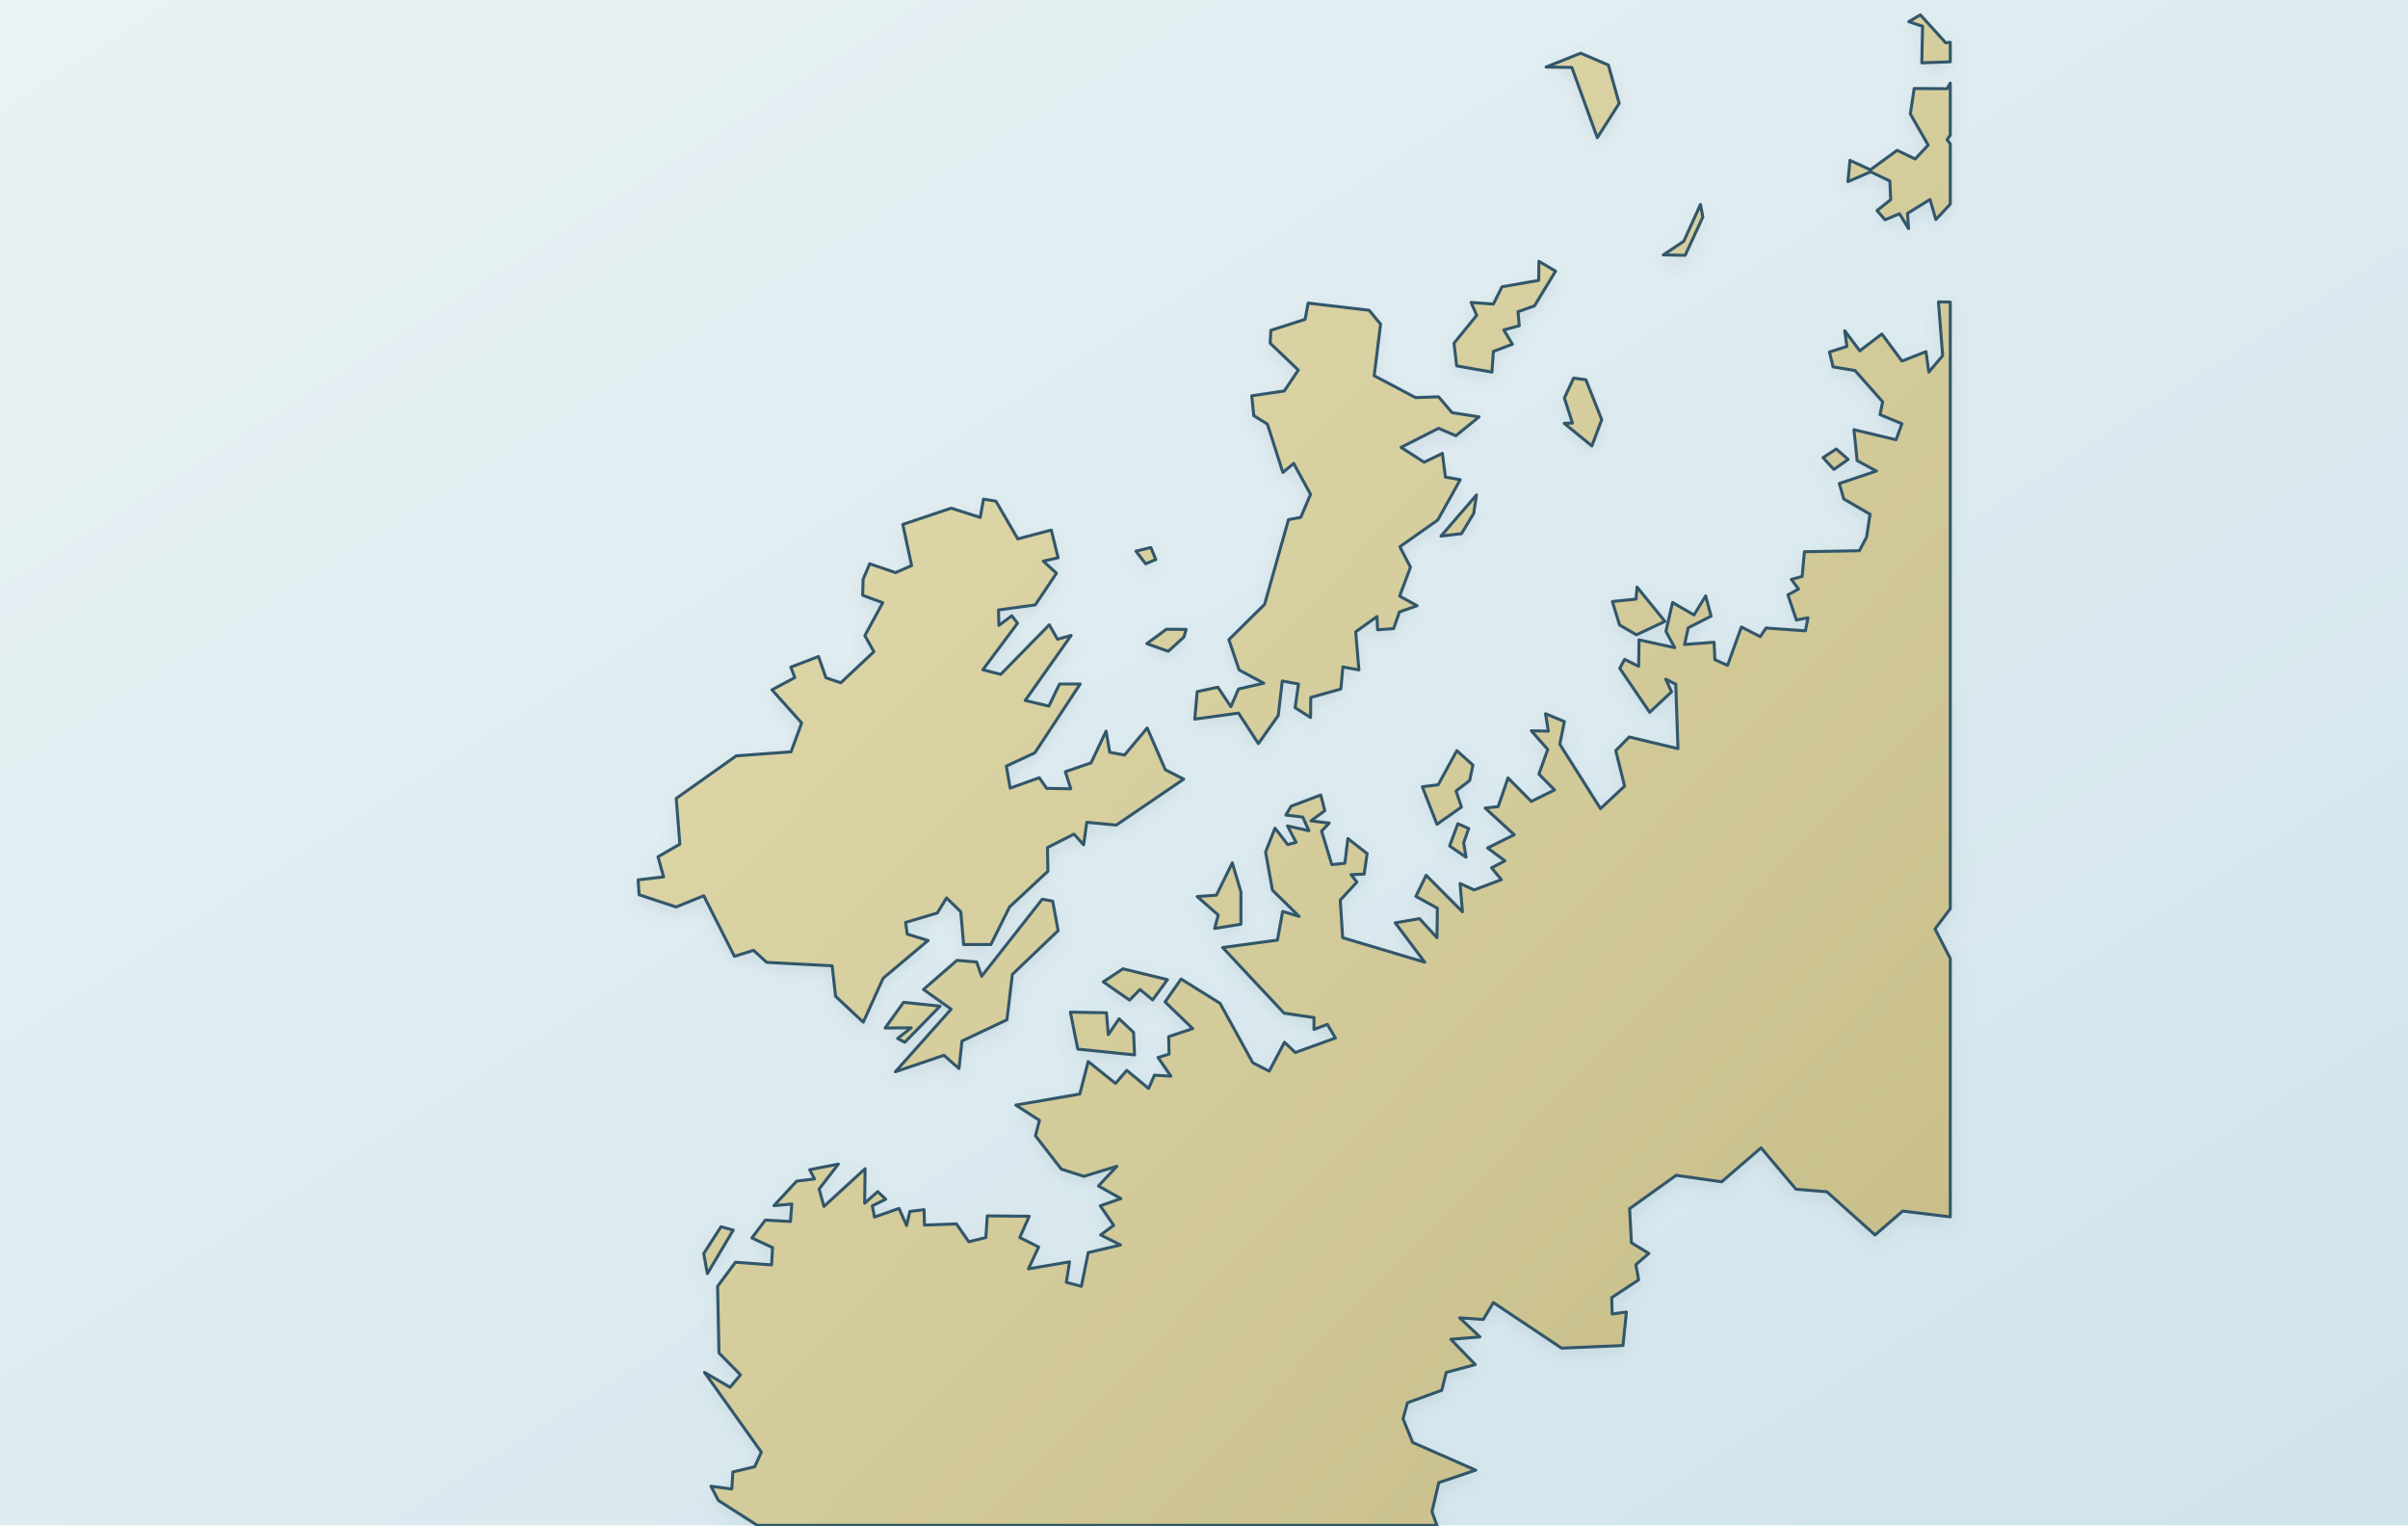
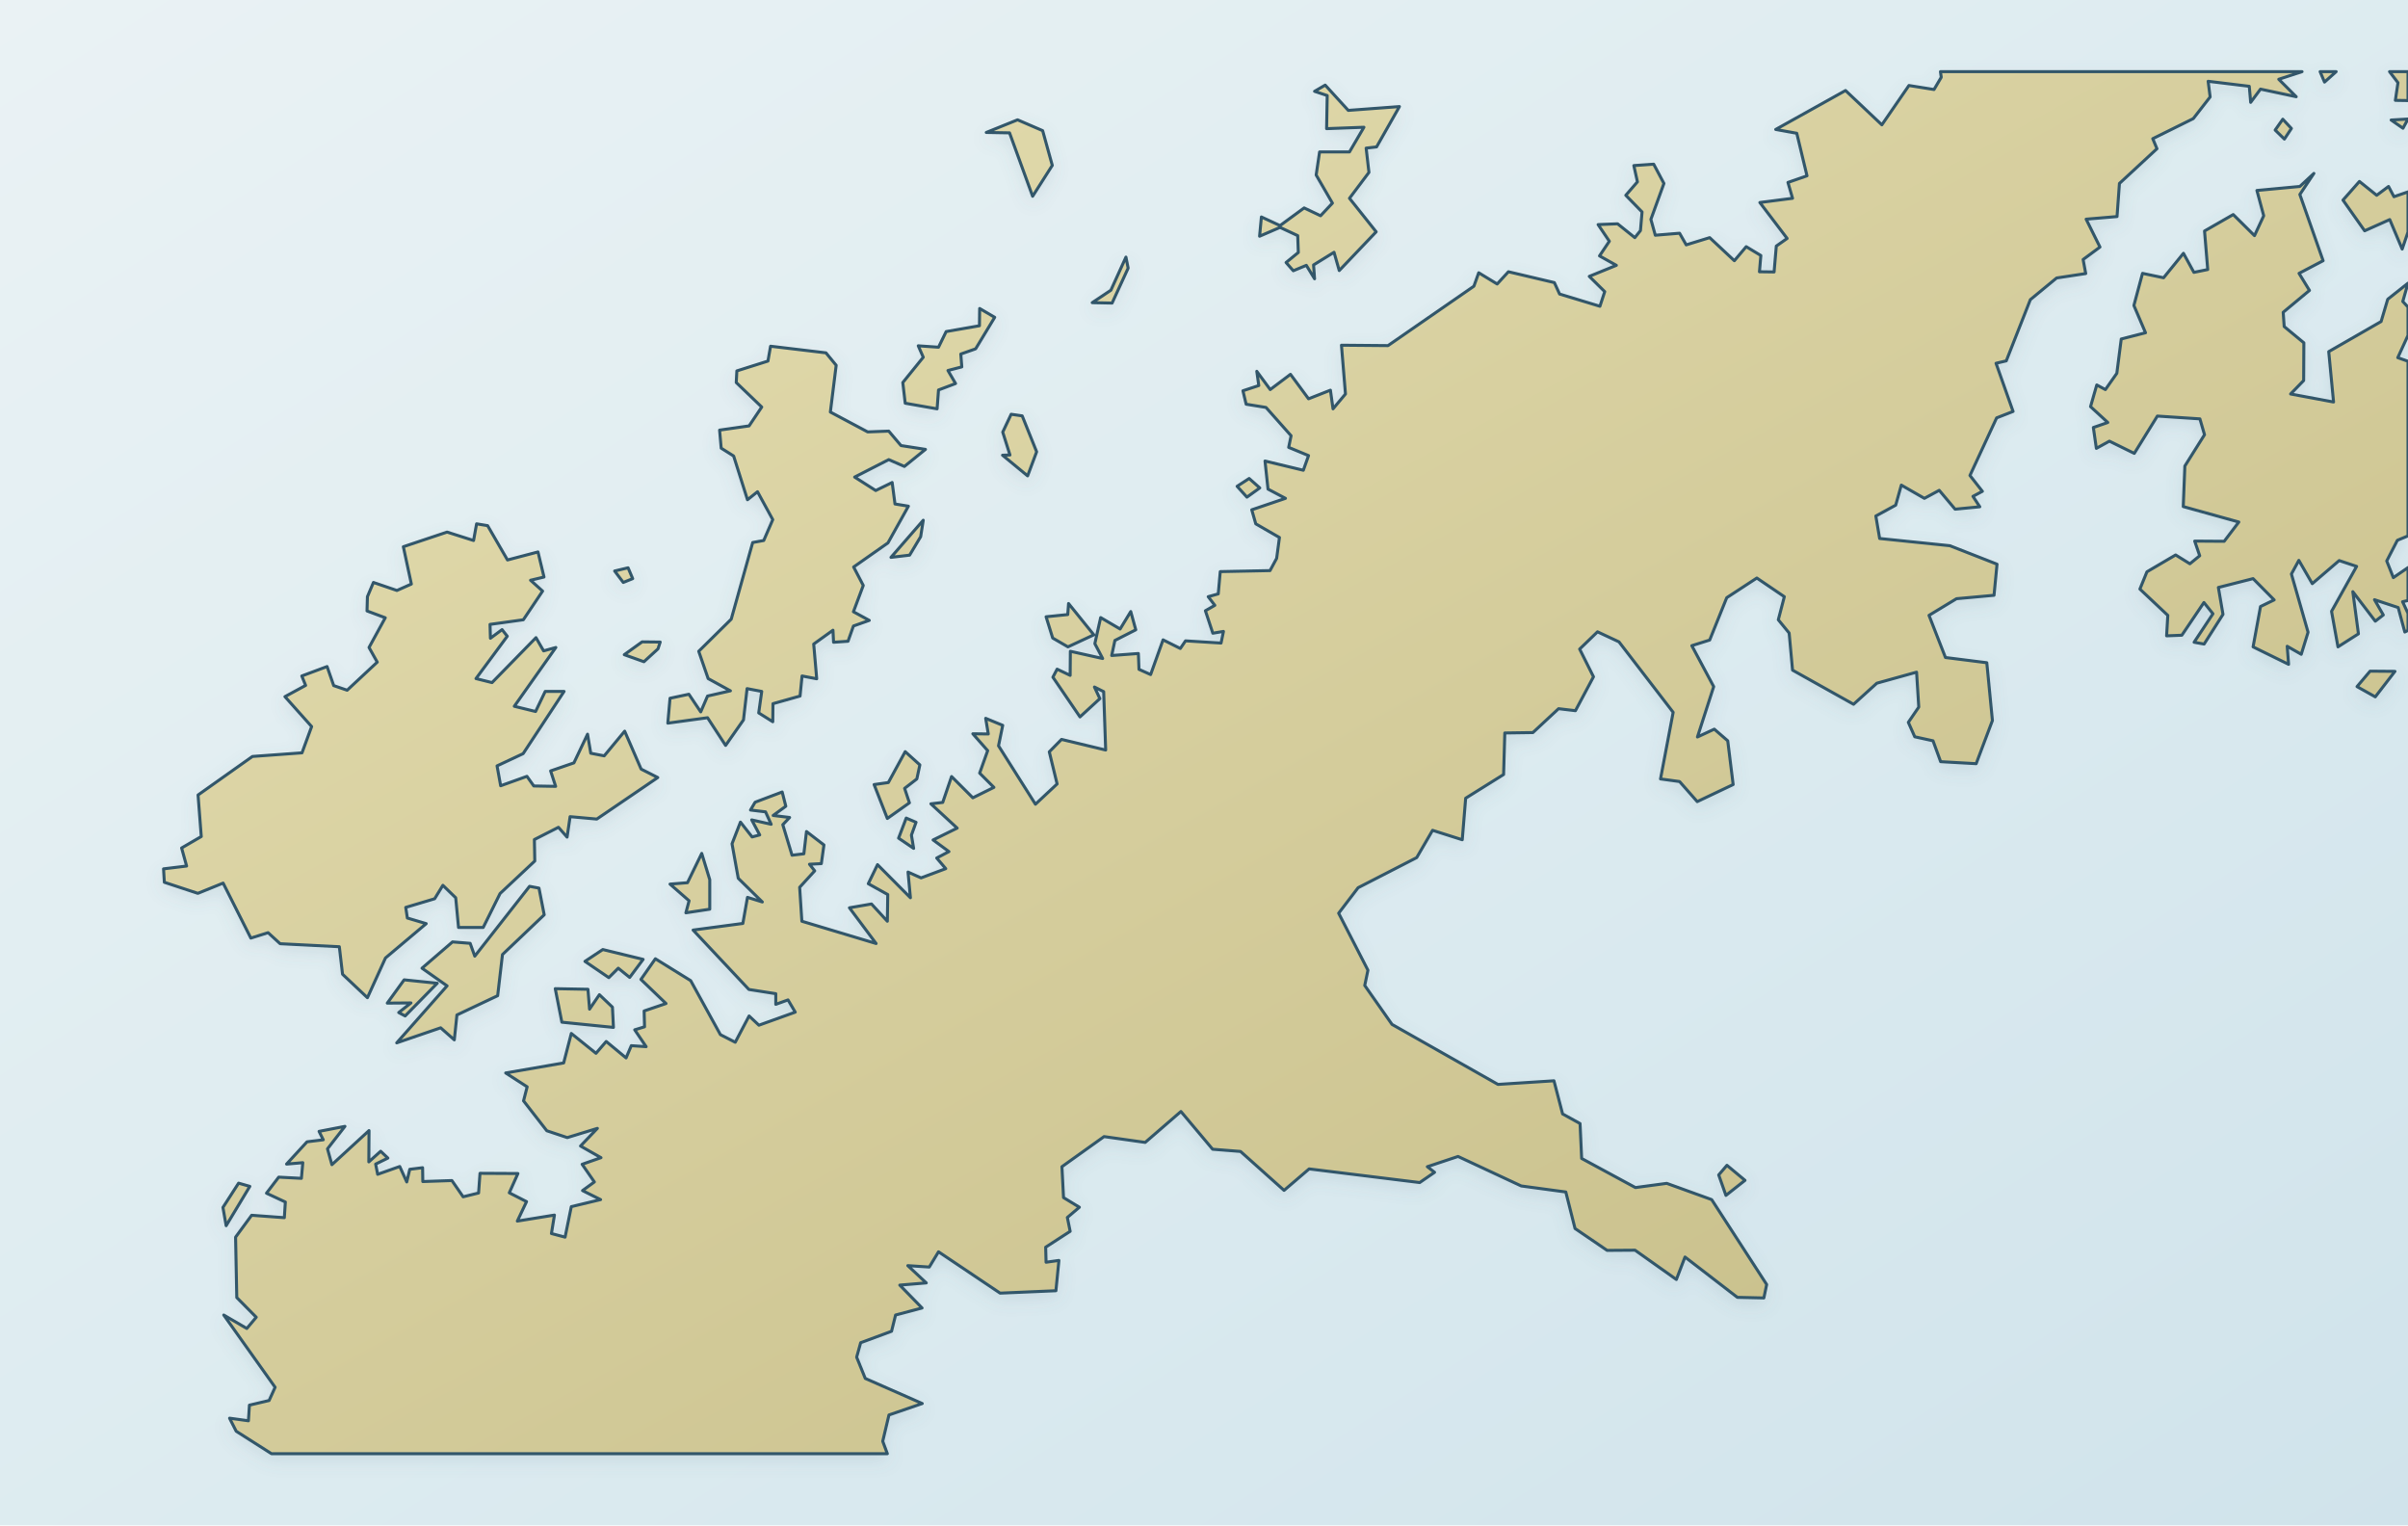
<svg xmlns="http://www.w3.org/2000/svg" viewBox="0 0 1200 760" role="img" aria-label="Map of Antarctic Peninsula" data-map-style="journey-atlas-map-v3-clean-background" data-map-projection="local-equirectangular-fit-v1">
  <defs>
    <linearGradient id="sea" x1="0" y1="0" x2="1" y2="1">
      <stop offset="0" stop-color="#eaf2f4" />
      <stop offset=".55" stop-color="#dcebf0" />
      <stop offset="1" stop-color="#d0e3eb" />
    </linearGradient>
    <linearGradient id="land" x1=".12" y1=".08" x2=".88" y2=".92">
      <stop offset="0" stop-color="#e2dbad" />
      <stop offset=".52" stop-color="#d4cc9b" />
      <stop offset="1" stop-color="#c8bf8a" />
    </linearGradient>
    <filter id="shadow" x="-10%" y="-10%" width="120%" height="120%">
      <feGaussianBlur in="SourceAlpha" stdDeviation="4" result="b" />
      <feOffset in="b" dy="3" result="o" />
      <feColorMatrix in="o" type="matrix" values="0 0 0 0 .12 0 0 0 0 .22 0 0 0 0 .28 0 0 0 .14 0" />
      <feBlend in="SourceGraphic" mode="normal" />
    </filter>
  </defs>
  <rect width="1200" height="760" fill="url(#sea)" />
  <g id="target-country" filter="url(#shadow)">
-     <path d="M 377.4,760.0 L 358.0,747.6 L 354.3,740.5 L 364.7,741.9 L 365.2,733.4 L 376.1,730.8 L 379.4,723.5 L 351.1,683.8 L 363.8,691.2 L 369.0,685.0 L 358.3,674.1 L 357.6,640.9 L 366.5,628.9 L 384.5,630.2 L 385.0,621.6 L 374.7,616.8 L 381.4,607.9 L 393.9,608.6 L 394.6,599.9 L 385.7,600.7 L 397.0,588.5 L 405.9,587.4 L 403.5,582.8 L 417.8,580.0 L 408.2,592.4 L 410.6,601.1 L 431.1,582.3 L 430.9,599.5 L 437.4,593.7 L 441.4,597.5 L 434.7,600.8 L 435.8,606.4 L 448.0,602.1 L 451.8,610.6 L 453.4,603.6 L 460.5,602.7 L 460.7,610.4 L 476.6,609.8 L 482.8,618.7 L 491.3,616.6 L 492.0,605.8 L 512.9,606.0 L 508.2,616.6 L 517.6,621.3 L 512.5,632.2 L 533.0,628.7 L 531.4,638.9 L 538.9,640.9 L 542.3,624.1 L 558.4,620.3 L 548.5,615.3 L 555.0,610.5 L 548.3,600.8 L 558.6,597.2 L 547.4,590.9 L 556.6,581.1 L 540.1,586.1 L 528.9,582.5 L 516.0,565.9 L 518.0,558.2 L 506.2,550.6 L 538.1,545.1 L 542.3,528.9 L 555.9,539.8 L 561.5,533.3 L 572.4,542.3 L 575.3,535.7 L 583.5,536.2 L 577.1,526.9 L 582.6,525.2 L 582.4,516.5 L 594.4,512.5 L 580.6,499.2 L 588.6,487.8 L 608.0,499.9 L 624.3,529.5 L 632.5,533.7 L 640.1,519.3 L 645.5,524.4 L 665.5,517.2 L 661.5,510.4 L 654.8,512.9 L 654.8,507.0 L 639.9,504.8 L 609.3,472.1 L 636.6,468.4 L 639.2,454.1 L 647.4,456.6 L 634.1,443.5 L 630.7,424.5 L 635.4,412.6 L 641.7,420.8 L 645.9,419.7 L 641.6,411.5 L 652.3,413.9 L 649.2,407.1 L 640.8,406.1 L 643.4,401.7 L 658.2,396.1 L 660.2,403.9 L 653.3,409.0 L 662.4,410.1 L 658.6,414.1 L 663.7,430.8 L 670.2,430.1 L 671.7,417.8 L 681.3,425.3 L 679.8,435.5 L 673.3,435.8 L 676.2,439.5 L 667.9,448.5 L 669.1,467.2 L 710.0,479.4 L 695.3,459.8 L 707.4,457.7 L 716.1,467.2 L 716.3,452.5 L 705.6,446.6 L 710.7,436.1 L 728.8,454.3 L 727.6,440.2 L 734.6,443.4 L 748.2,438.3 L 743.3,432.4 L 750.0,428.9 L 741.3,422.5 L 754.6,415.9 L 740.1,402.6 L 746.6,401.9 L 751.5,387.6 L 763.1,399.3 L 774.7,393.6 L 766.9,385.7 L 771.3,373.4 L 763.1,364.1 L 771.6,364.3 L 770.2,355.6 L 779.6,359.5 L 777.3,370.8 L 797.6,402.9 L 809.6,391.7 L 805.2,374.0 L 811.9,367.2 L 836.2,373.0 L 835.1,340.9 L 830.1,338.4 L 833.0,344.7 L 822.1,354.9 L 807.2,333.0 L 809.6,328.5 L 816.6,332.0 L 816.8,318.8 L 834.6,322.7 L 830.2,314.6 L 833.5,300.2 L 844.2,306.4 L 850.0,296.9 L 852.7,307.0 L 841.3,312.8 L 839.5,321.1 L 854.2,320.0 L 854.6,328.7 L 860.9,331.5 L 867.8,312.4 L 877.2,317.2 L 880.1,312.9 L 899.7,314.3 L 901.0,307.8 L 895.2,308.9 L 891.0,296.4 L 896.3,293.5 L 892.7,288.7 L 898.1,287.2 L 899.2,274.9 L 926.6,274.4 L 930.2,267.6 L 931.9,256.2 L 918.8,248.6 L 916.6,240.9 L 935.1,234.7 L 925.5,229.5 L 923.9,214.1 L 944.9,219.1 L 947.8,211.1 L 936.9,206.6 L 938.2,200.2 L 924.4,184.6 L 913.5,182.8 L 911.7,175.4 L 920.4,172.6 L 919.3,164.8 L 926.8,174.8 L 937.8,166.4 L 947.8,179.9 L 959.8,175.2 L 961.2,185.4 L 968.1,177.2 L 966.0,150.4 L 971.9,150.5 L 971.9,452.8 L 964.3,462.8 L 971.9,477.6 L 971.9,606.3 L 948.2,603.4 L 934.4,615.3 L 910.4,593.8 L 895.0,592.5 L 877.6,571.9 L 858.0,588.8 L 835.3,585.6 L 812.1,602.2 L 813.0,619.2 L 821.7,624.5 L 815.2,630.1 L 816.6,637.7 L 803.2,646.5 L 803.4,654.7 L 810.5,653.7 L 808.8,670.4 L 778.2,671.7 L 744.2,649.0 L 739.2,657.4 L 727.4,656.6 L 737.5,666.1 L 723.0,667.3 L 735.2,679.9 L 720.7,683.8 L 718.5,692.7 L 701.4,698.9 L 699.2,706.9 L 704.0,718.7 L 735.4,732.5 L 717.0,738.7 L 713.6,753.2 L 716.1,760.0 L 377.4,760.0 Z M 580.7,383.5 L 589.9,388.2 L 556.3,411.1 L 541.6,409.7 L 540.0,420.9 L 535.2,415.6 L 522.0,422.3 L 522.2,434.1 L 503.1,451.9 L 493.8,470.6 L 480.2,470.6 L 478.8,454.3 L 471.7,447.4 L 467.1,454.9 L 451.3,459.6 L 452.1,465.4 L 462.5,468.6 L 440.1,487.4 L 430.2,509.3 L 416.4,496.4 L 414.7,481.2 L 382.1,479.5 L 375.5,473.5 L 366.0,476.5 L 350.7,446.3 L 336.9,451.9 L 318.5,445.8 L 318.0,438.4 L 330.7,436.9 L 327.9,426.9 L 338.8,420.6 L 337.0,397.8 L 366.9,376.6 L 394.2,374.6 L 399.5,360.2 L 384.7,343.7 L 396.1,337.6 L 394.1,332.4 L 407.9,327.1 L 411.6,337.7 L 419.0,340.2 L 435.5,324.7 L 431.0,316.7 L 439.9,300.3 L 429.9,296.6 L 430.1,288.7 L 433.4,280.9 L 446.3,285.3 L 454.3,281.8 L 449.9,261.3 L 474.0,253.2 L 488.5,257.8 L 490.1,248.7 L 496.3,249.7 L 507.2,268.5 L 523.9,264.1 L 527.3,277.9 L 519.9,279.6 L 526.5,285.6 L 515.9,301.4 L 497.6,303.9 L 497.8,311.6 L 504.2,306.8 L 507.1,310.5 L 489.8,333.7 L 498.7,336.0 L 522.9,311.3 L 527.0,318.5 L 533.8,316.6 L 510.9,349.0 L 522.7,351.8 L 528.0,340.8 L 538.3,340.8 L 515.7,375.1 L 501.5,381.7 L 503.4,392.7 L 517.9,387.5 L 521.6,392.8 L 533.6,393.0 L 530.9,384.5 L 543.7,380.1 L 551.2,364.3 L 553.0,374.8 L 560.4,376.2 L 571.7,362.7 L 580.7,383.5 Z M 705.4,198.1 L 716.9,197.7 L 723.6,205.6 L 737.1,207.7 L 725.5,217.1 L 716.9,213.4 L 698.2,222.9 L 709.7,230.3 L 718.8,225.9 L 720.3,237.7 L 727.7,239.0 L 716.5,259.1 L 697.6,272.4 L 702.9,282.6 L 697.5,297.0 L 706.2,301.8 L 697.4,304.9 L 694.5,313.2 L 686.5,313.8 L 686.2,307.2 L 675.6,314.8 L 677.2,333.8 L 669.2,332.3 L 668.2,343.3 L 653.2,347.5 L 653.1,357.5 L 645.4,352.6 L 647.1,340.8 L 639.0,339.3 L 637.0,356.5 L 627.1,370.5 L 617.2,355.3 L 595.4,358.3 L 596.6,344.6 L 606.9,342.4 L 613.4,352.1 L 617.2,343.3 L 629.8,340.4 L 617.5,333.8 L 612.4,318.7 L 630.2,301.1 L 642.1,258.9 L 648.2,257.8 L 653.1,246.3 L 644.7,230.9 L 639.3,235.4 L 631.6,211.3 L 624.8,207.1 L 623.8,197.2 L 640.0,194.8 L 647.0,184.4 L 633.0,171.0 L 633.3,164.6 L 650.4,159.1 L 651.9,151.0 L 682.3,154.6 L 688.0,161.5 L 684.8,187.2 L 705.4,198.1 Z M 524.6,449.0 L 527.3,463.7 L 504.5,485.5 L 501.8,508.1 L 479.4,518.7 L 477.9,532.4 L 470.4,525.8 L 446.2,534.0 L 474.0,502.8 L 460.2,493.0 L 476.9,478.5 L 486.7,479.3 L 489.2,486.4 L 519.4,448.0 L 524.6,449.0 Z M 971.9,67.4 L 970.3,69.6 L 971.9,71.7 L 971.9,101.7 L 964.7,109.4 L 961.8,99.4 L 950.6,106.3 L 951.1,113.9 L 946.6,106.5 L 939.4,109.5 L 935.4,104.9 L 942.2,99.5 L 941.8,90.2 L 932.2,85.6 L 920.9,90.5 L 921.9,79.9 L 932.1,84.6 L 945.4,74.9 L 954.4,79.2 L 960.9,72.3 L 952.0,56.8 L 953.9,44.1 L 970.3,44.2 L 971.9,41.4 L 971.9,67.4 Z M 775.2,135.1 L 764.7,152.4 L 756.5,155.3 L 757.1,162.3 L 749.4,164.4 L 753.7,171.5 L 744.2,175.1 L 743.5,185.4 L 725.9,182.3 L 724.6,171.0 L 735.9,157.1 L 733.1,150.7 L 744.2,151.5 L 748.5,142.9 L 766.8,139.7 L 766.9,130.2 L 775.2,135.1 Z M 801.5,32.4 L 806.9,51.5 L 796.0,68.6 L 783.3,33.6 L 770.5,33.4 L 787.7,26.5 L 801.5,32.4 Z M 564.9,514.4 L 565.4,525.6 L 537.1,522.7 L 533.4,504.3 L 551.4,504.6 L 552.3,515.5 L 557.7,507.6 L 564.9,514.4 Z M 732.4,388.9 L 725.6,394.1 L 728.3,402.1 L 716.1,410.7 L 708.8,392.0 L 716.7,391.0 L 726.0,374.0 L 734.0,381.2 L 732.4,388.9 Z M 790.3,189.2 L 798.2,209.1 L 793.3,222.2 L 779.5,210.9 L 783.6,210.8 L 779.6,198.3 L 784.2,188.4 L 790.3,189.2 Z M 618.4,444.4 L 618.4,460.5 L 605.3,462.6 L 607.1,455.9 L 596.6,446.7 L 606.2,446.0 L 614.1,429.9 L 618.4,444.4 Z M 815.8,292.5 L 829.7,309.6 L 815.5,316.3 L 807.1,311.4 L 803.5,299.7 L 815.3,298.5 L 815.8,292.5 Z M 581.8,488.1 L 574.4,498.2 L 568.1,493.0 L 562.9,498.3 L 549.8,489.2 L 559.6,482.7 L 581.8,488.1 Z M 468.5,501.3 L 450.9,519.3 L 447.3,517.4 L 454.1,512.1 L 441.1,512.2 L 450.3,499.4 L 468.5,501.3 Z M 971.9,30.8 L 957.7,31.3 L 958.1,13.1 L 951.2,10.8 L 957.0,7.4 L 969.6,21.3 L 971.9,21.1 L 971.9,30.8 Z M 365.4,612.9 L 352.5,634.6 L 350.7,624.6 L 359.3,611.2 L 365.4,612.9 Z M 590.0,317.4 L 582.2,324.5 L 571.5,320.7 L 581.3,313.5 L 591.1,313.6 L 590.0,317.4 Z M 734.4,255.8 L 728.3,265.9 L 718.1,267.1 L 735.8,246.6 L 734.4,255.8 Z M 848.6,108.1 L 839.8,127.2 L 828.9,127.0 L 839.1,120.2 L 847.4,101.9 L 848.6,108.1 Z M 729.4,419.9 L 730.6,427.1 L 722.4,421.5 L 726.5,410.4 L 731.9,412.8 L 729.4,419.9 Z M 921.0,228.9 L 913.9,233.9 L 908.5,228.0 L 915.1,223.7 L 921.0,228.9 Z M 576.0,278.8 L 570.9,280.9 L 566.1,274.6 L 573.5,272.8 L 576.0,278.8 Z" fill="url(#land)" fill-rule="evenodd" stroke="#31576a" stroke-width="1.5" stroke-linejoin="round" stroke-linecap="round" />
+     <path d="M 135.3,724.3 L 117.7,713.1 L 114.4,706.6 L 123.8,707.9 L 124.3,700.1 L 134.1,697.8 L 137.1,691.2 L 111.5,655.2 L 123.0,661.9 L 127.7,656.3 L 118.0,646.5 L 117.4,616.4 L 125.4,605.5 L 141.7,606.7 L 142.2,598.9 L 132.8,594.5 L 138.9,586.5 L 150.2,587.1 L 150.9,579.3 L 142.8,580.0 L 153.0,568.9 L 161.1,567.9 L 159.0,563.7 L 171.9,561.2 L 163.2,572.4 L 165.4,580.3 L 183.9,563.3 L 183.8,578.9 L 189.7,573.6 L 193.3,577.0 L 187.2,580.0 L 188.2,585.1 L 199.2,581.2 L 202.7,588.9 L 204.2,582.6 L 210.6,581.8 L 210.7,588.7 L 225.2,588.2 L 230.8,596.3 L 238.5,594.4 L 239.2,584.6 L 258.1,584.7 L 253.8,594.3 L 262.4,598.7 L 257.8,608.4 L 276.3,605.4 L 274.8,614.6 L 281.6,616.4 L 284.7,601.2 L 299.3,597.7 L 290.3,593.2 L 296.2,588.9 L 290.1,580.1 L 299.5,576.8 L 289.3,571.0 L 297.7,562.2 L 282.7,566.8 L 272.5,563.4 L 260.9,548.5 L 262.7,541.5 L 252.0,534.6 L 280.9,529.6 L 284.7,514.9 L 297.0,524.8 L 302.1,518.9 L 312.0,527.1 L 314.6,521.0 L 322.0,521.5 L 316.3,513.1 L 321.2,511.6 L 321.0,503.7 L 331.9,500.0 L 319.4,488.0 L 326.6,477.7 L 344.2,488.6 L 359.0,515.5 L 366.4,519.3 L 373.3,506.2 L 378.2,510.8 L 396.3,504.3 L 392.7,498.2 L 386.6,500.4 L 386.6,495.1 L 373.2,493.0 L 345.4,463.4 L 370.2,460.1 L 372.5,447.1 L 379.9,449.4 L 367.9,437.6 L 364.8,420.4 L 369.0,409.6 L 374.8,417.0 L 378.6,416.0 L 374.6,408.5 L 384.3,410.7 L 381.5,404.5 L 374.0,403.6 L 376.3,399.7 L 389.8,394.6 L 391.6,401.7 L 385.3,406.3 L 393.5,407.3 L 390.1,410.9 L 394.7,426.1 L 400.6,425.4 L 401.9,414.3 L 410.6,421.0 L 409.3,430.3 L 403.4,430.6 L 406.0,433.9 L 398.5,442.1 L 399.6,459.0 L 436.6,470.1 L 423.3,452.3 L 434.3,450.4 L 442.2,459.0 L 442.4,445.7 L 432.7,440.3 L 437.3,430.8 L 453.7,447.3 L 452.5,434.5 L 459.0,437.4 L 471.3,432.8 L 466.8,427.5 L 472.9,424.3 L 465.0,418.5 L 477.0,412.6 L 463.9,400.5 L 469.8,399.8 L 474.2,386.9 L 484.8,397.5 L 495.3,392.3 L 488.2,385.2 L 492.2,374.0 L 484.8,365.6 L 492.5,365.7 L 491.2,357.9 L 499.7,361.4 L 497.6,371.6 L 516.0,400.7 L 526.8,390.6 L 522.9,374.6 L 529.0,368.4 L 551.0,373.7 L 550.0,344.6 L 545.4,342.3 L 548.1,348.1 L 538.2,357.2 L 524.7,337.4 L 526.8,333.4 L 533.3,336.5 L 533.4,324.5 L 549.5,328.1 L 545.6,320.7 L 548.5,307.7 L 558.2,313.4 L 563.5,304.7 L 566.0,313.8 L 555.6,319.1 L 554.0,326.6 L 567.3,325.6 L 567.6,333.5 L 573.4,336.1 L 579.6,318.8 L 588.2,323.1 L 590.8,319.3 L 608.5,320.4 L 609.7,314.6 L 604.4,315.5 L 600.7,304.3 L 605.4,301.6 L 602.1,297.3 L 607.1,295.9 L 608.1,284.8 L 632.9,284.3 L 636.2,278.2 L 637.6,267.8 L 625.8,261.0 L 623.8,254.0 L 640.6,248.3 L 631.9,243.7 L 630.4,229.7 L 649.5,234.3 L 652.1,227.0 L 642.2,222.9 L 643.4,217.1 L 630.9,203.0 L 621.0,201.4 L 619.4,194.7 L 627.3,192.1 L 626.3,185.0 L 633.0,194.1 L 643.1,186.5 L 652.1,198.7 L 663.0,194.4 L 664.3,203.7 L 670.5,196.3 L 668.5,172.0 L 691.7,172.2 L 734.5,142.6 L 736.9,135.9 L 746.1,141.5 L 751.7,135.4 L 774.6,140.8 L 777.2,146.5 L 797.3,152.6 L 799.7,145.3 L 792.0,137.7 L 805.5,132.2 L 797.1,127.5 L 802.0,120.2 L 796.4,111.9 L 806.1,111.5 L 814.7,118.4 L 817.5,114.9 L 818.3,105.6 L 810.2,97.3 L 816.0,90.6 L 814.2,82.5 L 824.1,81.8 L 829.2,91.4 L 822.7,109.3 L 824.9,117.2 L 837.0,116.2 L 840.3,122.0 L 852.0,118.4 L 864.3,129.9 L 870.2,122.9 L 877.5,127.3 L 876.8,135.4 L 884.1,135.5 L 885.2,122.6 L 890.6,118.8 L 877.0,100.9 L 893.3,98.8 L 891.0,90.9 L 900.5,87.6 L 895.4,66.4 L 884.9,64.5 L 919.7,45.1 L 937.8,62.2 L 951.3,42.6 L 963.8,44.6 L 967.4,38.5 L 967.0,35.7 L 1147.2,35.7 L 1135.6,39.5 L 1144.3,48.2 L 1126.5,44.4 L 1121.6,51.0 L 1120.9,43.0 L 1100.4,40.5 L 1101.4,48.3 L 1093.0,59.1 L 1072.8,69.1 L 1074.9,74.1 L 1056.2,91.4 L 1055.0,107.9 L 1039.6,109.2 L 1046.5,123.1 L 1038.1,129.3 L 1039.4,136.3 L 1024.9,138.5 L 1011.8,149.3 L 999.8,179.8 L 994.7,181.0 L 1003.2,205.0 L 995.0,208.2 L 981.7,236.9 L 987.9,244.8 L 983.2,247.3 L 986.6,252.5 L 974.3,253.7 L 966.4,244.3 L 959.0,248.3 L 947.5,241.7 L 944.7,251.7 L 934.8,257.1 L 936.7,268.3 L 971.7,271.9 L 995.2,281.1 L 993.7,296.6 L 975.0,298.3 L 961.3,306.6 L 969.5,327.6 L 990.1,330.2 L 992.9,359.0 L 984.8,380.5 L 967.1,379.5 L 963.3,369.1 L 954.2,367.1 L 951.0,359.9 L 956.2,352.3 L 955.1,334.9 L 935.3,340.4 L 923.7,350.9 L 893.3,333.9 L 891.6,315.4 L 886.2,308.8 L 889.2,297.3 L 875.5,288.0 L 860.5,297.8 L 852.0,318.9 L 843.1,321.7 L 854.0,342.1 L 845.9,367.2 L 854.3,363.3 L 861.0,369.1 L 863.7,390.9 L 845.8,399.4 L 837.0,389.4 L 827.5,388.1 L 833.8,354.9 L 806.8,319.8 L 796.1,314.8 L 787.2,323.4 L 794.1,337.2 L 785.1,354.1 L 776.7,353.1 L 763.9,365.0 L 749.9,365.2 L 749.3,385.9 L 730.4,397.7 L 728.7,418.4 L 713.9,413.7 L 706.0,427.3 L 676.8,442.3 L 667.1,455.0 L 681.7,483.4 L 680.1,491.0 L 693.7,510.4 L 746.5,540.3 L 774.4,538.5 L 778.7,555.0 L 787.4,559.8 L 788.2,577.2 L 815.0,591.7 L 830.6,589.6 L 853.0,597.7 L 880.4,640.0 L 879.0,646.7 L 865.8,646.4 L 839.7,626.3 L 835.4,637.5 L 814.8,622.9 L 800.9,623.0 L 784.9,612.1 L 780.3,593.9 L 758.1,590.9 L 726.6,576.2 L 711.3,581.3 L 714.9,584.1 L 707.5,589.2 L 652.4,582.4 L 639.9,593.1 L 618.2,573.7 L 604.3,572.6 L 588.5,553.8 L 570.7,569.2 L 550.2,566.3 L 529.2,581.3 L 530.0,596.7 L 537.9,601.5 L 531.9,606.6 L 533.3,613.5 L 521.1,621.4 L 521.3,628.9 L 527.7,628.0 L 526.2,643.1 L 498.4,644.3 L 467.7,623.7 L 463.1,631.3 L 452.4,630.6 L 461.6,639.2 L 448.4,640.3 L 459.5,651.7 L 446.3,655.2 L 444.3,663.3 L 428.9,669.0 L 426.9,676.2 L 431.2,686.8 L 459.6,699.3 L 443.0,705.0 L 439.9,718.1 L 442.2,724.3 L 135.3,724.3 Z M 319.5,383.2 L 327.8,387.4 L 297.4,408.1 L 284.1,406.9 L 282.6,417.1 L 278.3,412.2 L 266.3,418.3 L 266.5,429.0 L 249.2,445.2 L 240.8,462.1 L 228.5,462.1 L 227.1,447.3 L 220.7,441.1 L 216.6,447.8 L 202.2,452.1 L 203.0,457.4 L 212.4,460.2 L 192.1,477.3 L 183.1,497.1 L 170.7,485.4 L 169.1,471.7 L 139.6,470.2 L 133.6,464.7 L 125.0,467.4 L 111.2,440.0 L 98.6,445.1 L 81.9,439.6 L 81.5,432.9 L 93.0,431.5 L 90.5,422.5 L 100.3,416.8 L 98.7,396.1 L 125.8,376.9 L 150.5,375.1 L 155.3,362.0 L 142.0,347.1 L 152.3,341.5 L 150.4,336.8 L 163.0,332.1 L 166.3,341.6 L 173.0,343.9 L 188.0,329.9 L 183.9,322.6 L 192.0,307.8 L 182.9,304.4 L 183.1,297.3 L 186.1,290.2 L 197.8,294.2 L 205.0,291.0 L 201.0,272.4 L 222.8,265.1 L 236.0,269.3 L 237.5,261.0 L 243.0,261.9 L 252.9,279.0 L 268.1,275.0 L 271.1,287.5 L 264.4,289.1 L 270.4,294.5 L 260.8,308.8 L 244.2,311.1 L 244.4,318.0 L 250.2,313.7 L 252.8,317.0 L 237.2,338.1 L 245.2,340.1 L 267.1,317.7 L 270.9,324.3 L 277.0,322.6 L 256.3,351.9 L 266.9,354.5 L 271.7,344.5 L 281.1,344.5 L 260.7,375.5 L 247.7,381.6 L 249.5,391.5 L 262.6,386.8 L 266.0,391.6 L 276.9,391.8 L 274.4,384.1 L 286.0,380.1 L 292.8,365.8 L 294.4,375.3 L 301.1,376.6 L 311.3,364.3 L 319.5,383.2 Z M 1078.2,138.4 L 1088.1,126.2 L 1093.3,135.7 L 1100.2,134.3 L 1098.6,115.1 L 1112.9,106.9 L 1123.5,117.4 L 1128.1,107.5 L 1124.7,94.9 L 1146.1,92.9 L 1153.1,86.4 L 1146.1,96.9 L 1157.7,129.9 L 1145.7,136.2 L 1150.9,144.7 L 1137.8,155.6 L 1138.3,162.7 L 1148.1,170.8 L 1148.0,189.6 L 1141.5,196.3 L 1162.9,200.3 L 1160.5,175.2 L 1186.6,160.2 L 1189.9,149.1 L 1200.0,141.1 L 1197.4,150.2 L 1200.0,153.0 L 1200.0,167.1 L 1194.9,178.2 L 1200.0,180.0 L 1200.0,267.0 L 1194.7,269.2 L 1189.4,279.5 L 1192.7,287.8 L 1200.0,282.8 L 1200.0,299.2 L 1197.3,299.8 L 1200.0,305.6 L 1200.0,314.1 L 1198.4,314.9 L 1195.1,302.7 L 1183.3,298.8 L 1187.7,306.4 L 1183.7,309.5 L 1172.5,294.8 L 1175.3,315.8 L 1165.1,322.3 L 1161.9,304.6 L 1174.4,282.2 L 1165.7,279.3 L 1152.3,290.8 L 1145.6,279.2 L 1141.9,286.0 L 1150.2,315.0 L 1146.8,326.0 L 1139.8,322.0 L 1140.5,331.0 L 1122.8,322.3 L 1126.5,302.2 L 1133.3,298.9 L 1122.8,288.3 L 1105.5,292.7 L 1107.8,306.1 L 1098.4,320.9 L 1093.4,320.0 L 1102.8,305.8 L 1098.3,300.2 L 1087.3,316.5 L 1079.7,316.8 L 1080.3,306.6 L 1066.4,293.5 L 1069.9,284.9 L 1084.2,276.5 L 1091.3,280.9 L 1096.2,276.9 L 1093.7,269.6 L 1108.4,269.7 L 1115.7,260.1 L 1088.0,252.4 L 1088.8,232.2 L 1098.6,216.6 L 1096.3,208.7 L 1075.1,207.3 L 1063.6,225.9 L 1051.2,219.8 L 1044.7,223.4 L 1043.2,213.0 L 1050.4,210.5 L 1041.8,202.6 L 1044.9,191.8 L 1049.2,194.1 L 1054.9,186.0 L 1057.1,168.9 L 1069.2,165.8 L 1063.4,152.2 L 1067.7,136.2 L 1078.2,138.4 Z M 432.4,215.2 L 442.9,214.8 L 449.0,222.0 L 461.2,223.9 L 450.7,232.4 L 442.9,229.0 L 425.9,237.7 L 436.4,244.4 L 444.6,240.4 L 446.0,251.1 L 452.7,252.2 L 442.5,270.5 L 425.4,282.5 L 430.2,291.7 L 425.3,304.8 L 433.2,309.1 L 425.3,311.9 L 422.6,319.5 L 415.4,320.0 L 415.1,314.0 L 405.5,320.9 L 407.0,338.2 L 399.7,336.8 L 398.7,346.8 L 385.2,350.6 L 385.1,359.6 L 378.1,355.2 L 379.6,344.5 L 372.3,343.1 L 370.5,358.7 L 361.6,371.4 L 352.6,357.6 L 332.8,360.3 L 333.9,347.9 L 343.3,345.9 L 349.2,354.7 L 352.6,346.8 L 364.0,344.2 L 352.9,338.1 L 348.2,324.5 L 364.4,308.5 L 375.1,270.3 L 380.6,269.3 L 385.1,258.9 L 377.5,245.0 L 372.5,249.0 L 365.6,227.2 L 359.4,223.3 L 358.6,214.3 L 373.3,212.2 L 379.6,202.8 L 366.9,190.6 L 367.2,184.8 L 382.7,179.9 L 384.0,172.5 L 411.6,175.8 L 416.7,182.0 L 413.8,205.3 L 432.4,215.2 Z M 697.4,53.1 L 686.0,73.2 L 680.8,73.8 L 682.2,85.9 L 672.5,98.8 L 685.8,115.5 L 667.4,134.8 L 664.8,125.7 L 654.6,132.0 L 655.1,138.9 L 651.0,132.2 L 644.5,134.9 L 640.9,130.8 L 647.0,125.8 L 646.7,117.4 L 637.9,113.3 L 627.7,117.7 L 628.6,108.1 L 637.9,112.4 L 649.9,103.6 L 658.1,107.5 L 664.0,101.2 L 655.9,87.2 L 657.6,75.7 L 672.5,75.7 L 679.7,63.4 L 661.1,64.1 L 661.4,47.6 L 655.1,45.5 L 660.4,42.4 L 671.9,55.0 L 697.4,53.1 Z M 268.6,442.5 L 271.2,455.8 L 250.4,475.6 L 248.0,496.1 L 227.7,505.7 L 226.4,518.1 L 219.6,512.1 L 197.7,519.6 L 222.8,491.2 L 210.3,482.4 L 225.5,469.3 L 234.3,470.0 L 236.6,476.4 L 263.9,441.6 L 268.6,442.5 Z M 495.7,158.1 L 486.2,173.8 L 478.8,176.4 L 479.3,182.8 L 472.4,184.6 L 476.2,191.1 L 467.7,194.3 L 467.0,203.7 L 451.1,200.9 L 449.9,190.6 L 460.1,178.0 L 457.6,172.3 L 467.7,173.0 L 471.5,165.2 L 488.1,162.3 L 488.2,153.7 L 495.7,158.1 Z M 1200.0,115.6 L 1197.1,124.1 L 1190.9,109.4 L 1178.4,115.0 L 1167.6,99.7 L 1175.8,90.4 L 1184.4,97.3 L 1190.3,92.9 L 1193.0,98.0 L 1200.0,95.6 L 1200.0,115.6 Z M 519.6,65.1 L 524.4,82.4 L 514.6,97.8 L 503.1,66.2 L 491.5,66.0 L 507.1,59.7 L 519.6,65.1 Z M 305.2,501.8 L 305.7,511.9 L 280.0,509.3 L 276.7,492.6 L 293.0,492.9 L 293.8,502.8 L 298.7,495.6 L 305.2,501.8 Z M 456.9,388.1 L 450.8,392.8 L 453.2,400.0 L 442.2,407.8 L 435.6,390.9 L 442.7,389.9 L 451.1,374.5 L 458.4,381.1 L 456.9,388.1 Z M 509.4,207.2 L 516.6,225.1 L 512.1,237.1 L 499.6,226.8 L 503.3,226.7 L 499.7,215.3 L 503.9,206.4 L 509.4,207.2 Z M 353.7,438.3 L 353.7,453.0 L 341.8,454.8 L 343.4,448.8 L 333.9,440.5 L 342.6,439.8 L 349.7,425.2 L 353.7,438.3 Z M 532.5,300.7 L 545.1,316.3 L 532.2,322.3 L 524.6,317.9 L 521.3,307.3 L 532.1,306.2 L 532.5,300.7 Z M 320.5,478.0 L 313.8,487.0 L 308.1,482.4 L 303.4,487.1 L 291.5,479.0 L 300.4,473.1 L 320.5,478.0 Z M 217.9,489.9 L 201.9,506.2 L 198.7,504.5 L 204.8,499.7 L 193.0,499.8 L 201.4,488.2 L 217.9,489.9 Z M 1193.5,334.5 L 1183.7,347.2 L 1174.6,342.1 L 1181.1,334.4 L 1193.5,334.5 Z M 124.5,591.1 L 112.7,610.7 L 111.1,601.6 L 118.9,589.5 L 124.5,591.1 Z M 327.9,323.3 L 320.9,329.7 L 311.1,326.2 L 320.0,319.8 L 329.0,319.9 L 327.9,323.3 Z M 869.6,588.1 L 860.1,595.6 L 856.5,585.4 L 860.6,580.6 L 869.6,588.1 Z M 458.8,267.4 L 453.3,276.6 L 444.0,277.7 L 460.1,259.2 L 458.8,267.4 Z M 562.2,133.6 L 554.2,151.0 L 544.3,150.8 L 553.6,144.6 L 561.1,128.1 L 562.2,133.6 Z M 1200.0,50.1 L 1193.7,50.0 L 1195.0,41.2 L 1190.8,35.7 L 1200.0,35.7 L 1200.0,50.1 Z M 454.2,416.1 L 455.3,422.7 L 447.8,417.6 L 451.6,407.6 L 456.5,409.7 L 454.2,416.1 Z M 627.8,243.1 L 621.4,247.7 L 616.5,242.3 L 622.5,238.4 L 627.8,243.1 Z M 1141.9,64.0 L 1138.4,69.3 L 1133.8,64.8 L 1137.6,59.4 L 1141.9,64.0 Z M 315.3,288.3 L 310.6,290.2 L 306.3,284.5 L 313.0,282.9 L 315.3,288.3 Z M 1164.2,35.7 L 1158.4,40.9 L 1156.2,35.7 L 1164.2,35.7 Z M 1200.0,59.3 L 1197.5,63.9 L 1191.6,59.8 L 1200.0,59.3 Z" fill="url(#land)" fill-rule="evenodd" stroke="#31576a" stroke-width="1.5" stroke-linejoin="round" stroke-linecap="round" />
  </g>
</svg>
